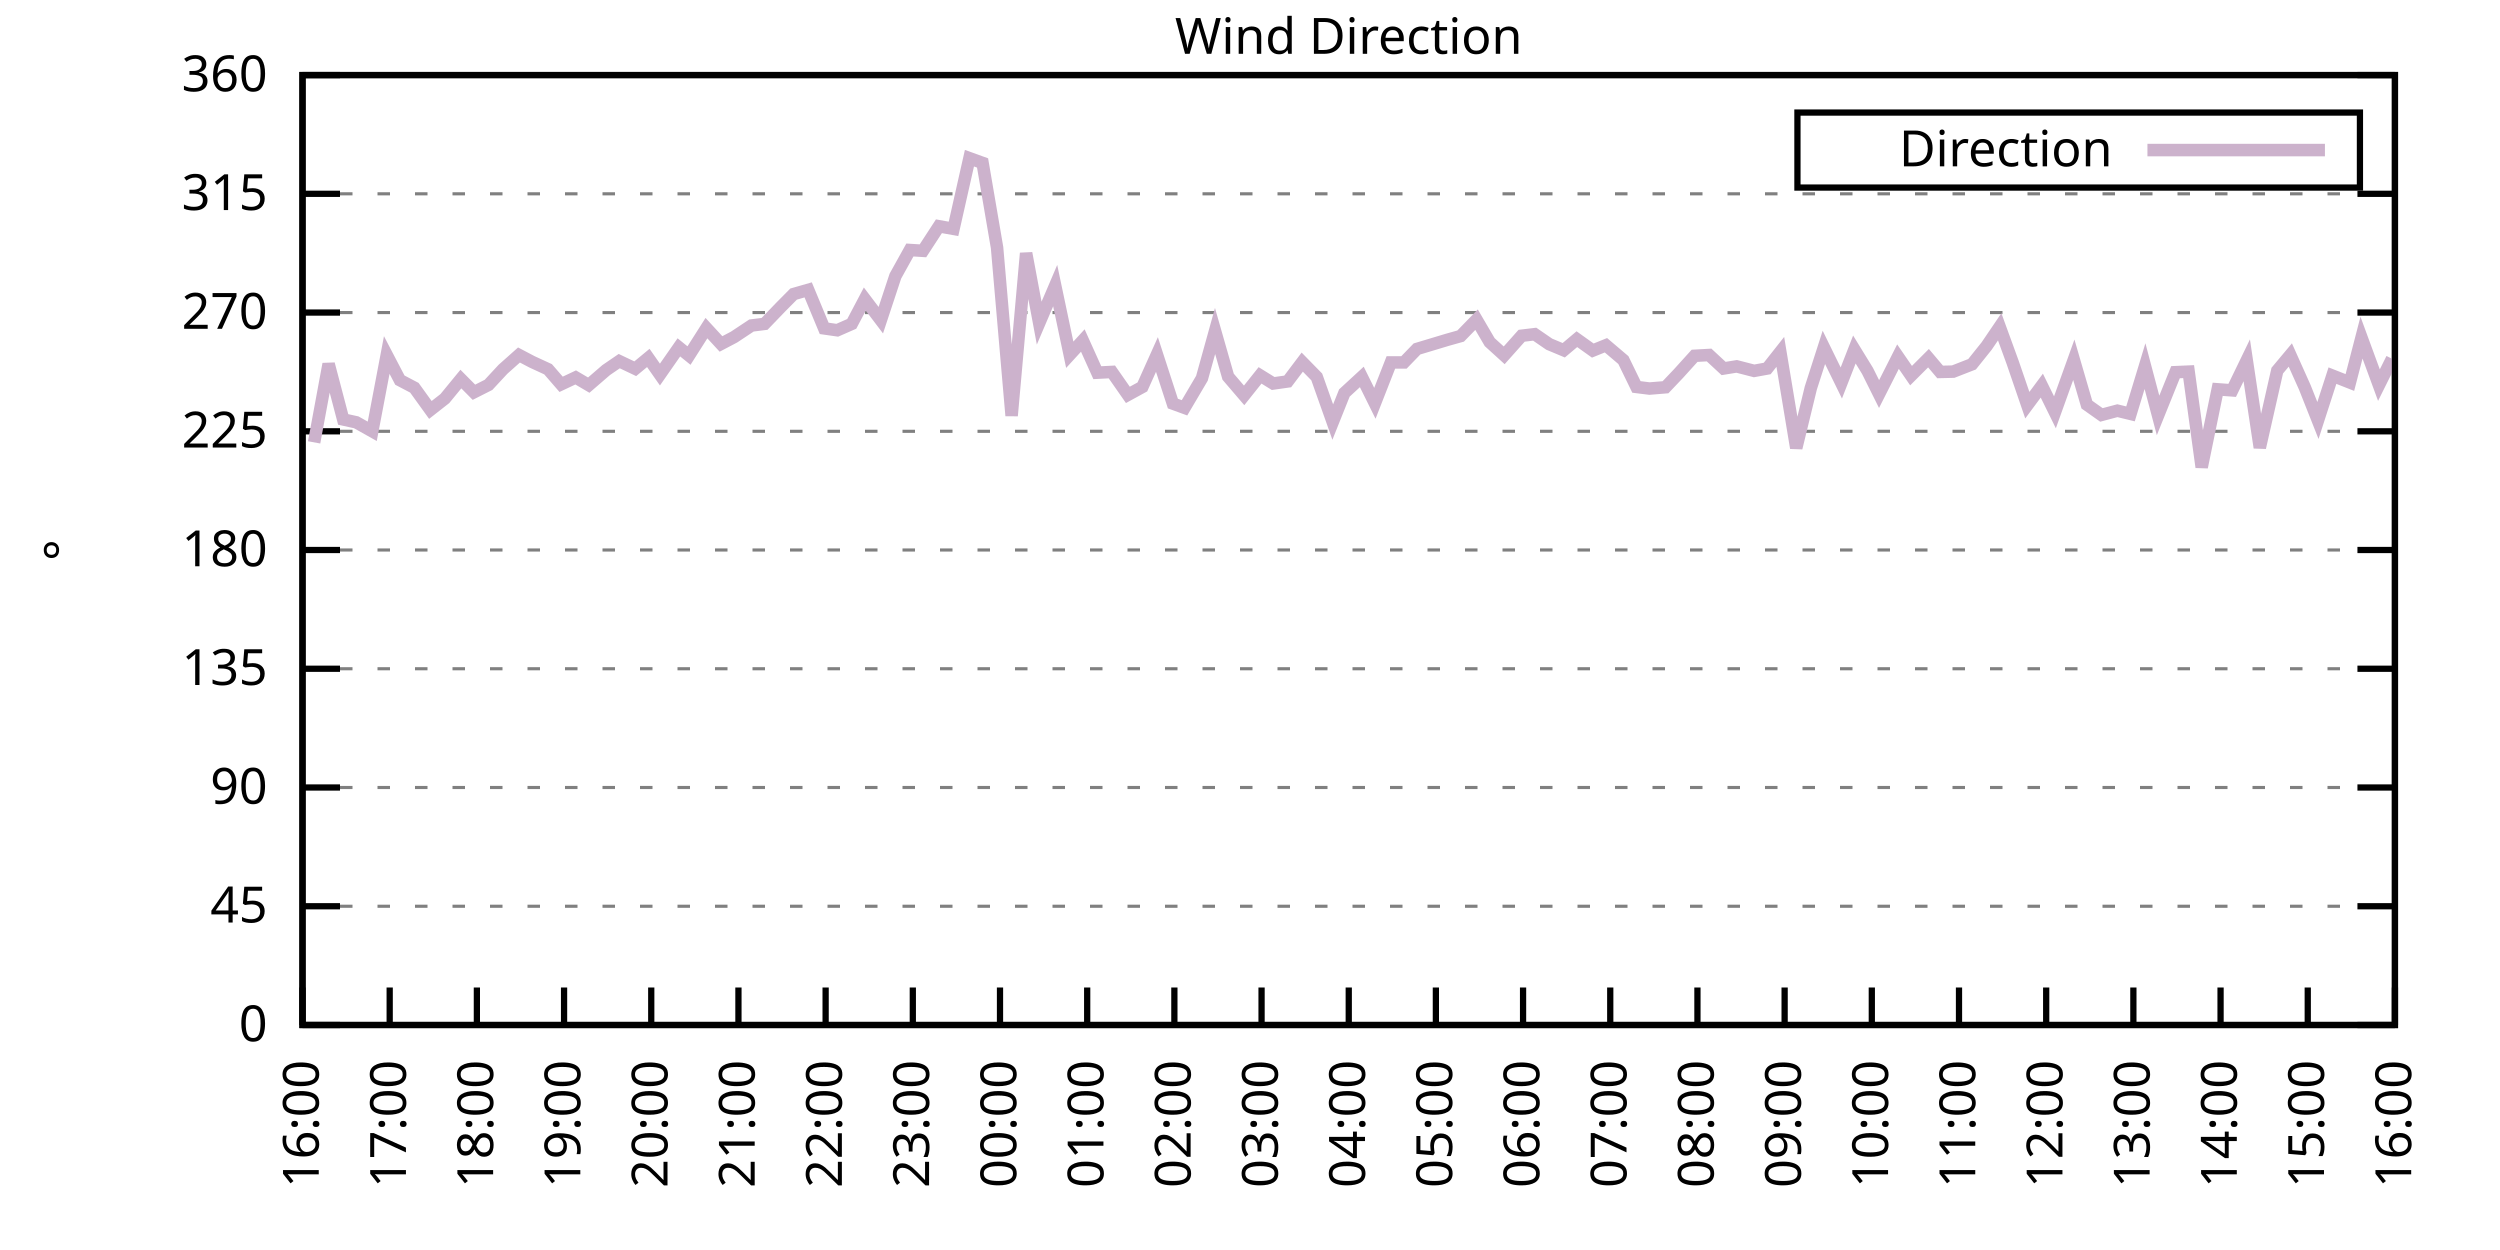
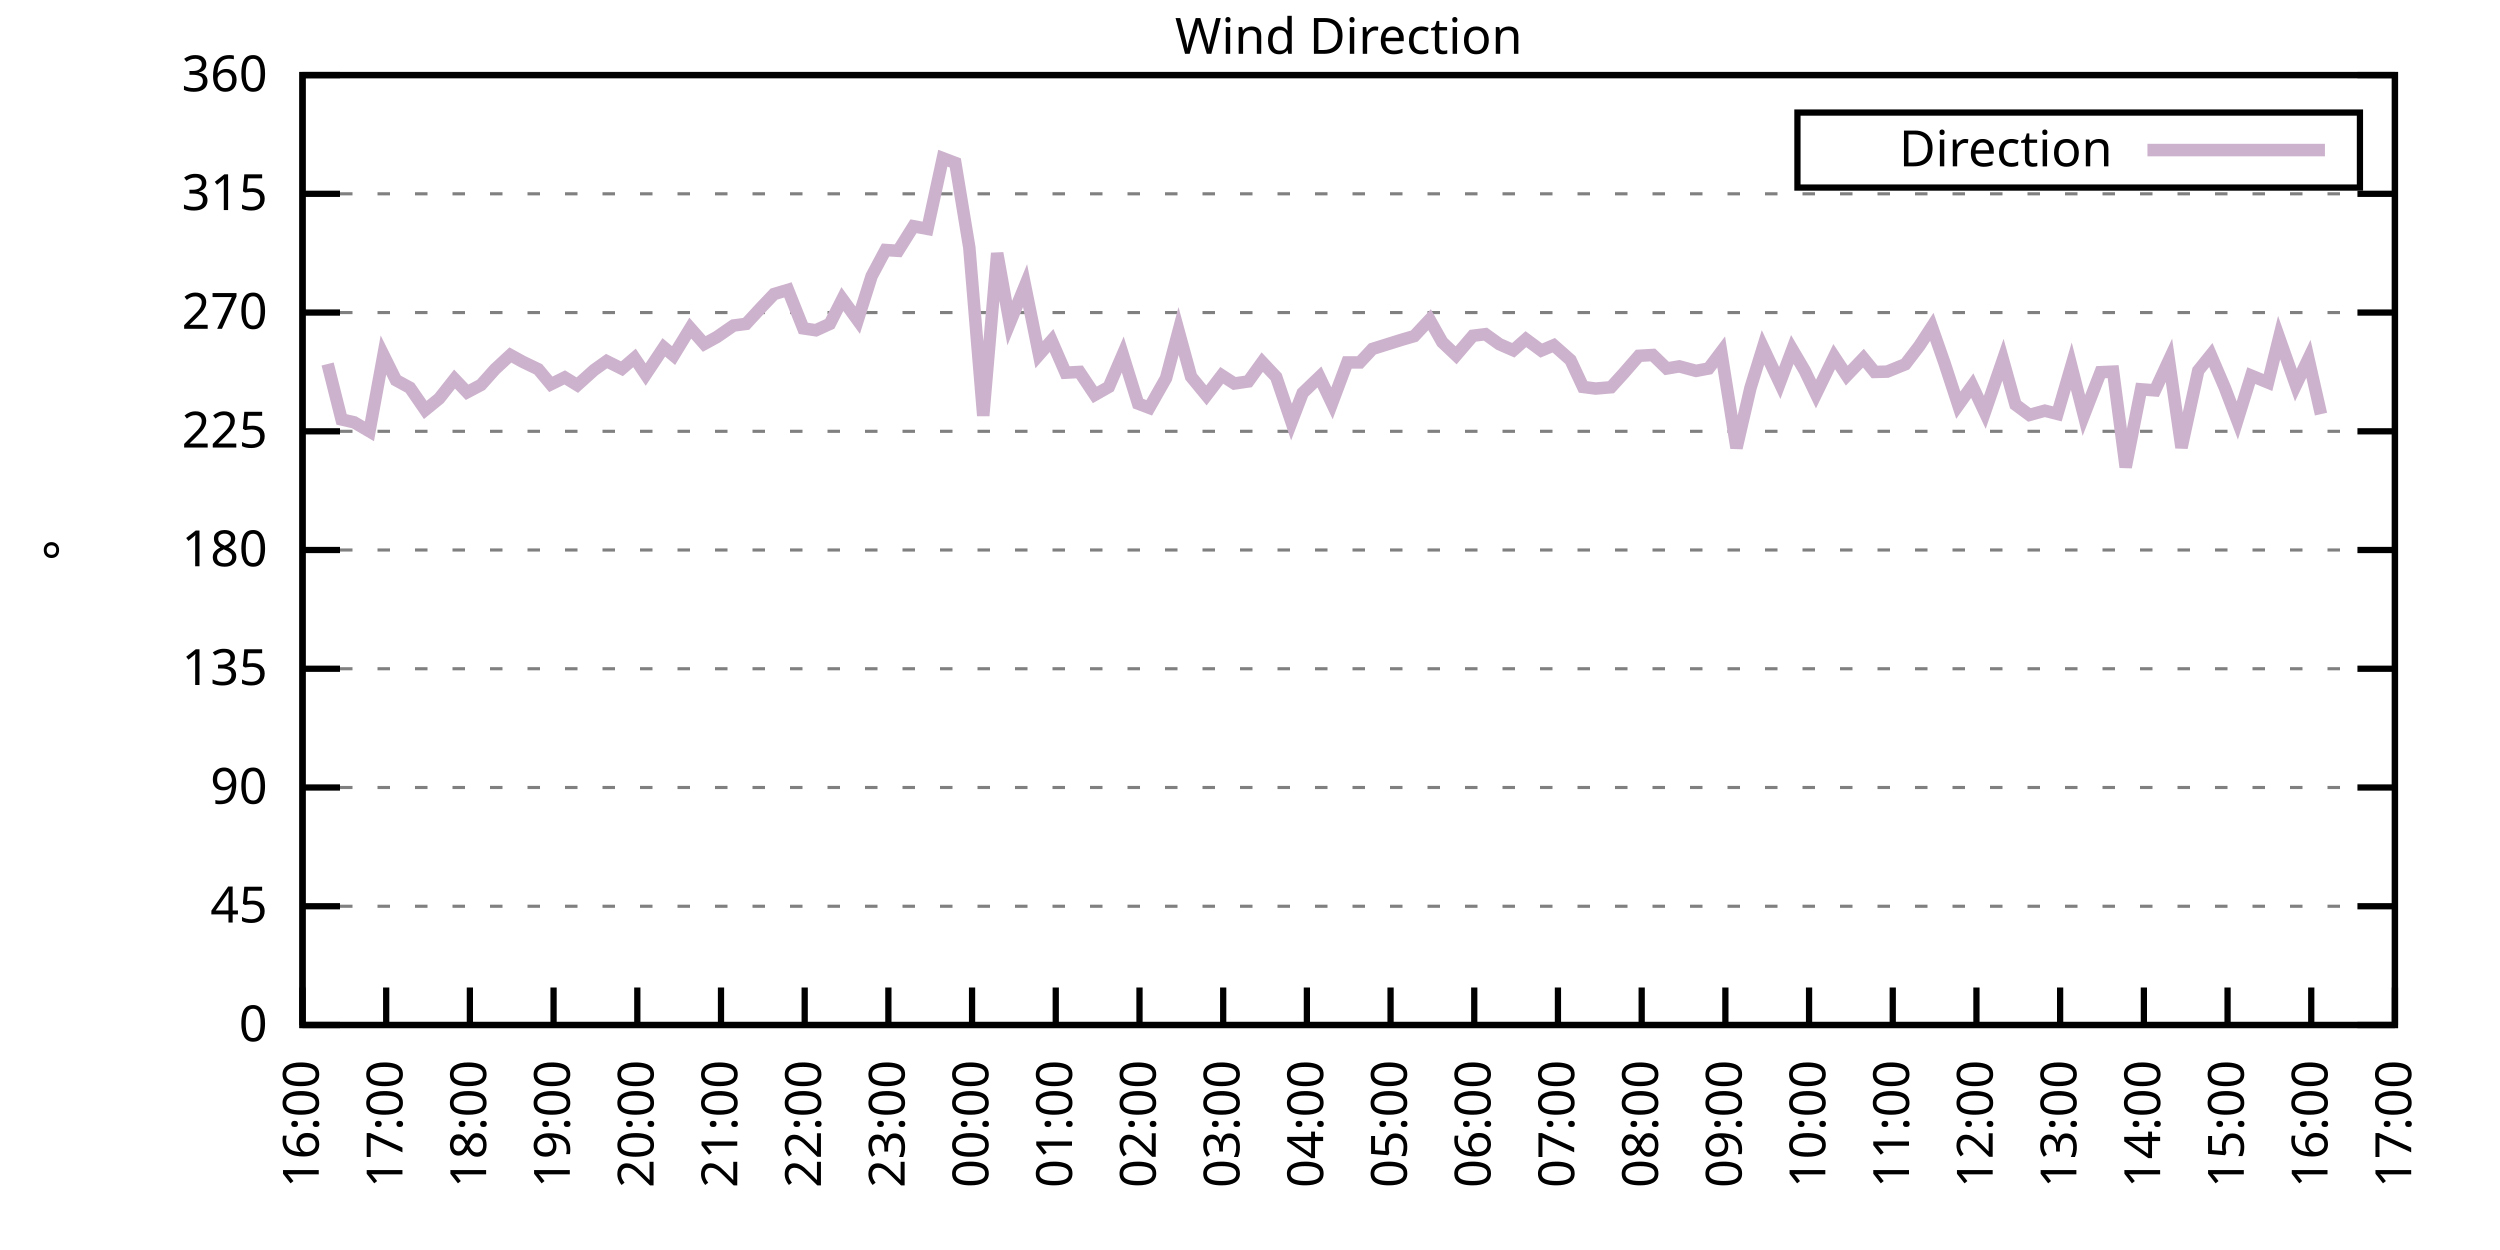
<svg xmlns="http://www.w3.org/2000/svg" xmlns:xlink="http://www.w3.org/1999/xlink" width="400" height="200" viewBox="0 0 400 200">
  <g id="gnuplot_canvas">
    <rect x="0" y="0" width="400" height="200" fill="none" />
    <defs>
      <circle id="gpDot" r="0.5" stroke-width="0.5" stroke="currentColor" />
      <path id="gpPt0" stroke-width="0.333" stroke="currentColor" d="M-1,0 h2 M0,-1 v2" />
      <path id="gpPt1" stroke-width="0.333" stroke="currentColor" d="M-1,-1 L1,1 M1,-1 L-1,1" />
      <path id="gpPt2" stroke-width="0.333" stroke="currentColor" d="M-1,0 L1,0 M0,-1 L0,1 M-1,-1 L1,1 M-1,1 L1,-1" />
      <rect id="gpPt3" stroke-width="0.333" stroke="currentColor" x="-1" y="-1" width="2" height="2" />
      <rect id="gpPt4" stroke-width="0.333" stroke="currentColor" fill="currentColor" x="-1" y="-1" width="2" height="2" />
      <circle id="gpPt5" stroke-width="0.333" stroke="currentColor" cx="0" cy="0" r="1" />
      <use xlink:href="#gpPt5" id="gpPt6" fill="currentColor" stroke="none" />
      <path id="gpPt7" stroke-width="0.333" stroke="currentColor" d="M0,-1.33 L-1.33,0.67 L1.33,0.67 z" />
      <use xlink:href="#gpPt7" id="gpPt8" fill="currentColor" stroke="none" />
      <use xlink:href="#gpPt7" id="gpPt9" stroke="currentColor" transform="rotate(180)" />
      <use xlink:href="#gpPt9" id="gpPt10" fill="currentColor" stroke="none" />
      <use xlink:href="#gpPt3" id="gpPt11" stroke="currentColor" transform="rotate(45)" />
      <use xlink:href="#gpPt11" id="gpPt12" fill="currentColor" stroke="none" />
      <path id="gpPt13" stroke-width="0.333" stroke="currentColor" d="M0,1.330 L1.265,0.411 L0.782,-1.067 L-0.782,-1.076 L-1.265,0.411 z" />
      <use xlink:href="#gpPt13" id="gpPt14" fill="currentColor" stroke="none" />
      <filter id="textbox" filterUnits="objectBoundingBox" x="0" y="0" height="1" width="1">
        <feFlood flood-color="white" flood-opacity="1" result="bgnd" />
        <feComposite in="SourceGraphic" in2="bgnd" operator="atop" />
      </filter>
      <filter id="greybox" filterUnits="objectBoundingBox" x="0" y="0" height="1" width="1">
        <feFlood flood-color="lightgrey" flood-opacity="1" result="grey" />
        <feComposite in="SourceGraphic" in2="grey" operator="atop" />
      </filter>
    </defs>
    <g fill="none" color="white" stroke="currentColor" stroke-width="1.00" stroke-linecap="butt" stroke-linejoin="miter">
</g>
    <g fill="none" color="black" stroke="currentColor" stroke-width="1.00" stroke-linecap="butt" stroke-linejoin="miter">
      <g stroke="none" shape-rendering="crispEdges">
        <polygon fill="rgb(255, 255, 255)" points="48.40,164.00 383.18,164.00 383.18,12.02 48.40,12.02 " />
      </g>
    </g>
    <g fill="none" color="black" stroke="currentColor" stroke-width="1.00" stroke-linecap="butt" stroke-linejoin="miter">
</g>
    <g fill="none" color="black" stroke="black" stroke-width="0.50" stroke-linecap="butt" stroke-linejoin="miter">
</g>
    <g fill="none" color="gray" stroke="currentColor" stroke-width="0.50" stroke-linecap="butt" stroke-linejoin="miter">
      <path stroke="gray" stroke-dasharray="2,4" class="gridline" d="M48.40,164.00 L383.19,164.00  " />
    </g>
    <g fill="none" color="gray" stroke="gray" stroke-width="1.00" stroke-linecap="butt" stroke-linejoin="miter">
</g>
    <g fill="none" color="black" stroke="currentColor" stroke-width="1.00" stroke-linecap="butt" stroke-linejoin="miter">
      <path stroke="black" d="M48.40,164.00 L54.40,164.00 M383.19,164.00 L377.19,164.00  " />
      <g transform="translate(42.80,166.60)" stroke="none" fill="black" font-family="Sans" font-size="8.00" text-anchor="end">
        <text>
          <tspan font-family="Sans"> 0</tspan>
        </text>
      </g>
    </g>
    <g fill="none" color="black" stroke="currentColor" stroke-width="1.00" stroke-linecap="butt" stroke-linejoin="miter">
</g>
    <g fill="none" color="black" stroke="black" stroke-width="0.50" stroke-linecap="butt" stroke-linejoin="miter">
</g>
    <g fill="none" color="gray" stroke="currentColor" stroke-width="0.50" stroke-linecap="butt" stroke-linejoin="miter">
      <path stroke="gray" stroke-dasharray="2,4" class="gridline" d="M48.40,145.00 L383.19,145.00  " />
    </g>
    <g fill="none" color="gray" stroke="gray" stroke-width="1.00" stroke-linecap="butt" stroke-linejoin="miter">
</g>
    <g fill="none" color="black" stroke="currentColor" stroke-width="1.00" stroke-linecap="butt" stroke-linejoin="miter">
      <path stroke="black" d="M48.40,145.00 L54.40,145.00 M383.19,145.00 L377.19,145.00  " />
      <g transform="translate(42.80,147.60)" stroke="none" fill="black" font-family="Sans" font-size="8.00" text-anchor="end">
        <text>
          <tspan font-family="Sans"> 45</tspan>
        </text>
      </g>
    </g>
    <g fill="none" color="black" stroke="currentColor" stroke-width="1.00" stroke-linecap="butt" stroke-linejoin="miter">
</g>
    <g fill="none" color="black" stroke="black" stroke-width="0.50" stroke-linecap="butt" stroke-linejoin="miter">
</g>
    <g fill="none" color="gray" stroke="currentColor" stroke-width="0.50" stroke-linecap="butt" stroke-linejoin="miter">
      <path stroke="gray" stroke-dasharray="2,4" class="gridline" d="M48.40,126.00 L383.19,126.00  " />
    </g>
    <g fill="none" color="gray" stroke="gray" stroke-width="1.00" stroke-linecap="butt" stroke-linejoin="miter">
</g>
    <g fill="none" color="black" stroke="currentColor" stroke-width="1.00" stroke-linecap="butt" stroke-linejoin="miter">
      <path stroke="black" d="M48.40,126.00 L54.40,126.00 M383.19,126.00 L377.19,126.00  " />
      <g transform="translate(42.80,128.60)" stroke="none" fill="black" font-family="Sans" font-size="8.00" text-anchor="end">
        <text>
          <tspan font-family="Sans"> 90</tspan>
        </text>
      </g>
    </g>
    <g fill="none" color="black" stroke="currentColor" stroke-width="1.00" stroke-linecap="butt" stroke-linejoin="miter">
</g>
    <g fill="none" color="black" stroke="black" stroke-width="0.50" stroke-linecap="butt" stroke-linejoin="miter">
</g>
    <g fill="none" color="gray" stroke="currentColor" stroke-width="0.50" stroke-linecap="butt" stroke-linejoin="miter">
      <path stroke="gray" stroke-dasharray="2,4" class="gridline" d="M48.40,107.00 L383.19,107.00  " />
    </g>
    <g fill="none" color="gray" stroke="gray" stroke-width="1.00" stroke-linecap="butt" stroke-linejoin="miter">
</g>
    <g fill="none" color="black" stroke="currentColor" stroke-width="1.00" stroke-linecap="butt" stroke-linejoin="miter">
      <path stroke="black" d="M48.40,107.00 L54.40,107.00 M383.19,107.00 L377.19,107.00  " />
      <g transform="translate(42.80,109.60)" stroke="none" fill="black" font-family="Sans" font-size="8.00" text-anchor="end">
        <text>
          <tspan font-family="Sans"> 135</tspan>
        </text>
      </g>
    </g>
    <g fill="none" color="black" stroke="currentColor" stroke-width="1.00" stroke-linecap="butt" stroke-linejoin="miter">
</g>
    <g fill="none" color="black" stroke="black" stroke-width="0.50" stroke-linecap="butt" stroke-linejoin="miter">
</g>
    <g fill="none" color="gray" stroke="currentColor" stroke-width="0.50" stroke-linecap="butt" stroke-linejoin="miter">
      <path stroke="gray" stroke-dasharray="2,4" class="gridline" d="M48.40,88.00 L383.19,88.00  " />
    </g>
    <g fill="none" color="gray" stroke="gray" stroke-width="1.00" stroke-linecap="butt" stroke-linejoin="miter">
</g>
    <g fill="none" color="black" stroke="currentColor" stroke-width="1.00" stroke-linecap="butt" stroke-linejoin="miter">
      <path stroke="black" d="M48.40,88.00 L54.40,88.00 M383.19,88.00 L377.19,88.00  " />
      <g transform="translate(42.80,90.60)" stroke="none" fill="black" font-family="Sans" font-size="8.00" text-anchor="end">
        <text>
          <tspan font-family="Sans"> 180</tspan>
        </text>
      </g>
    </g>
    <g fill="none" color="black" stroke="currentColor" stroke-width="1.00" stroke-linecap="butt" stroke-linejoin="miter">
</g>
    <g fill="none" color="black" stroke="black" stroke-width="0.50" stroke-linecap="butt" stroke-linejoin="miter">
</g>
    <g fill="none" color="gray" stroke="currentColor" stroke-width="0.50" stroke-linecap="butt" stroke-linejoin="miter">
      <path stroke="gray" stroke-dasharray="2,4" class="gridline" d="M48.40,69.01 L383.19,69.01  " />
    </g>
    <g fill="none" color="gray" stroke="gray" stroke-width="1.00" stroke-linecap="butt" stroke-linejoin="miter">
</g>
    <g fill="none" color="black" stroke="currentColor" stroke-width="1.00" stroke-linecap="butt" stroke-linejoin="miter">
      <path stroke="black" d="M48.40,69.01 L54.40,69.01 M383.19,69.01 L377.19,69.01  " />
      <g transform="translate(42.80,71.61)" stroke="none" fill="black" font-family="Sans" font-size="8.00" text-anchor="end">
        <text>
          <tspan font-family="Sans"> 225</tspan>
        </text>
      </g>
    </g>
    <g fill="none" color="black" stroke="currentColor" stroke-width="1.00" stroke-linecap="butt" stroke-linejoin="miter">
</g>
    <g fill="none" color="black" stroke="black" stroke-width="0.50" stroke-linecap="butt" stroke-linejoin="miter">
</g>
    <g fill="none" color="gray" stroke="currentColor" stroke-width="0.50" stroke-linecap="butt" stroke-linejoin="miter">
      <path stroke="gray" stroke-dasharray="2,4" class="gridline" d="M48.40,50.01 L383.19,50.01  " />
    </g>
    <g fill="none" color="gray" stroke="gray" stroke-width="1.00" stroke-linecap="butt" stroke-linejoin="miter">
</g>
    <g fill="none" color="black" stroke="currentColor" stroke-width="1.00" stroke-linecap="butt" stroke-linejoin="miter">
      <path stroke="black" d="M48.40,50.01 L54.40,50.01 M383.19,50.01 L377.19,50.01  " />
      <g transform="translate(42.80,52.61)" stroke="none" fill="black" font-family="Sans" font-size="8.00" text-anchor="end">
        <text>
          <tspan font-family="Sans"> 270</tspan>
        </text>
      </g>
    </g>
    <g fill="none" color="black" stroke="currentColor" stroke-width="1.00" stroke-linecap="butt" stroke-linejoin="miter">
</g>
    <g fill="none" color="black" stroke="black" stroke-width="0.50" stroke-linecap="butt" stroke-linejoin="miter">
</g>
    <g fill="none" color="gray" stroke="currentColor" stroke-width="0.50" stroke-linecap="butt" stroke-linejoin="miter">
      <path stroke="gray" stroke-dasharray="2,4" class="gridline" d="M48.40,31.01 L383.19,31.01  " />
    </g>
    <g fill="none" color="gray" stroke="gray" stroke-width="1.00" stroke-linecap="butt" stroke-linejoin="miter">
</g>
    <g fill="none" color="black" stroke="currentColor" stroke-width="1.00" stroke-linecap="butt" stroke-linejoin="miter">
      <path stroke="black" d="M48.40,31.01 L54.40,31.01 M383.19,31.01 L377.19,31.01  " />
      <g transform="translate(42.80,33.61)" stroke="none" fill="black" font-family="Sans" font-size="8.00" text-anchor="end">
        <text>
          <tspan font-family="Sans"> 315</tspan>
        </text>
      </g>
    </g>
    <g fill="none" color="black" stroke="currentColor" stroke-width="1.00" stroke-linecap="butt" stroke-linejoin="miter">
</g>
    <g fill="none" color="black" stroke="black" stroke-width="0.50" stroke-linecap="butt" stroke-linejoin="miter">
</g>
    <g fill="none" color="gray" stroke="currentColor" stroke-width="0.50" stroke-linecap="butt" stroke-linejoin="miter">
      <path stroke="gray" stroke-dasharray="2,4" class="gridline" d="M48.40,12.01 L383.19,12.01  " />
    </g>
    <g fill="none" color="gray" stroke="gray" stroke-width="1.00" stroke-linecap="butt" stroke-linejoin="miter">
</g>
    <g fill="none" color="black" stroke="currentColor" stroke-width="1.00" stroke-linecap="butt" stroke-linejoin="miter">
      <path stroke="black" d="M48.40,12.01 L54.40,12.01 M383.19,12.01 L377.19,12.01  " />
      <g transform="translate(42.80,14.61)" stroke="none" fill="black" font-family="Sans" font-size="8.00" text-anchor="end">
        <text>
          <tspan font-family="Sans"> 360</tspan>
        </text>
      </g>
    </g>
    <g fill="none" color="black" stroke="currentColor" stroke-width="1.00" stroke-linecap="butt" stroke-linejoin="miter">
      <path stroke="black" d="M48.40,164.00 L48.40,158.00  " />
      <g transform="translate(51.00,169.60) rotate(270.00)" stroke="none" fill="black" font-family="Sans" font-size="8.00" text-anchor="end">
        <text>
          <tspan font-family="Sans">16:00</tspan>
        </text>
      </g>
    </g>
    <g fill="none" color="black" stroke="currentColor" stroke-width="1.00" stroke-linecap="butt" stroke-linejoin="miter">
-       <path stroke="black" d="M62.35,164.00 L62.35,158.00  " />
-       <g transform="translate(64.95,169.60) rotate(270.00)" stroke="none" fill="black" font-family="Sans" font-size="8.00" text-anchor="end">
+       <path stroke="black" d="M61.79,164.00 L61.79,158.00  " />
+       <g transform="translate(64.39,169.60) rotate(270.00)" stroke="none" fill="black" font-family="Sans" font-size="8.00" text-anchor="end">
        <text>
          <tspan font-family="Sans">17:00</tspan>
        </text>
      </g>
    </g>
    <g fill="none" color="black" stroke="currentColor" stroke-width="1.00" stroke-linecap="butt" stroke-linejoin="miter">
-       <path stroke="black" d="M76.30,164.00 L76.30,158.00  " />
-       <g transform="translate(78.90,169.60) rotate(270.00)" stroke="none" fill="black" font-family="Sans" font-size="8.00" text-anchor="end">
+       <path stroke="black" d="M75.18,164.00 L75.18,158.00  " />
+       <g transform="translate(77.78,169.60) rotate(270.00)" stroke="none" fill="black" font-family="Sans" font-size="8.00" text-anchor="end">
        <text>
          <tspan font-family="Sans">18:00</tspan>
        </text>
      </g>
    </g>
    <g fill="none" color="black" stroke="currentColor" stroke-width="1.00" stroke-linecap="butt" stroke-linejoin="miter">
-       <path stroke="black" d="M90.25,164.00 L90.25,158.00  " />
-       <g transform="translate(92.85,169.60) rotate(270.00)" stroke="none" fill="black" font-family="Sans" font-size="8.00" text-anchor="end">
+       <path stroke="black" d="M88.57,164.00 L88.57,158.00  " />
+       <g transform="translate(91.17,169.60) rotate(270.00)" stroke="none" fill="black" font-family="Sans" font-size="8.00" text-anchor="end">
        <text>
          <tspan font-family="Sans">19:00</tspan>
        </text>
      </g>
    </g>
    <g fill="none" color="black" stroke="currentColor" stroke-width="1.00" stroke-linecap="butt" stroke-linejoin="miter">
-       <path stroke="black" d="M104.20,164.00 L104.20,158.00  " />
-       <g transform="translate(106.80,169.60) rotate(270.00)" stroke="none" fill="black" font-family="Sans" font-size="8.00" text-anchor="end">
+       <path stroke="black" d="M101.97,164.00 L101.97,158.00  " />
+       <g transform="translate(104.57,169.60) rotate(270.00)" stroke="none" fill="black" font-family="Sans" font-size="8.00" text-anchor="end">
        <text>
          <tspan font-family="Sans">20:00</tspan>
        </text>
      </g>
    </g>
    <g fill="none" color="black" stroke="currentColor" stroke-width="1.00" stroke-linecap="butt" stroke-linejoin="miter">
-       <path stroke="black" d="M118.15,164.00 L118.15,158.00  " />
-       <g transform="translate(120.75,169.60) rotate(270.00)" stroke="none" fill="black" font-family="Sans" font-size="8.00" text-anchor="end">
+       <path stroke="black" d="M115.36,164.00 L115.36,158.00  " />
+       <g transform="translate(117.96,169.60) rotate(270.00)" stroke="none" fill="black" font-family="Sans" font-size="8.00" text-anchor="end">
        <text>
          <tspan font-family="Sans">21:00</tspan>
        </text>
      </g>
    </g>
    <g fill="none" color="black" stroke="currentColor" stroke-width="1.00" stroke-linecap="butt" stroke-linejoin="miter">
-       <path stroke="black" d="M132.10,164.00 L132.10,158.00  " />
-       <g transform="translate(134.70,169.60) rotate(270.00)" stroke="none" fill="black" font-family="Sans" font-size="8.00" text-anchor="end">
+       <path stroke="black" d="M128.75,164.00 L128.75,158.00  " />
+       <g transform="translate(131.35,169.60) rotate(270.00)" stroke="none" fill="black" font-family="Sans" font-size="8.00" text-anchor="end">
        <text>
          <tspan font-family="Sans">22:00</tspan>
        </text>
      </g>
    </g>
    <g fill="none" color="black" stroke="currentColor" stroke-width="1.00" stroke-linecap="butt" stroke-linejoin="miter">
-       <path stroke="black" d="M146.05,164.00 L146.05,158.00  " />
-       <g transform="translate(148.65,169.60) rotate(270.00)" stroke="none" fill="black" font-family="Sans" font-size="8.00" text-anchor="end">
+       <path stroke="black" d="M142.14,164.00 L142.14,158.00  " />
+       <g transform="translate(144.74,169.60) rotate(270.00)" stroke="none" fill="black" font-family="Sans" font-size="8.00" text-anchor="end">
        <text>
          <tspan font-family="Sans">23:00</tspan>
        </text>
      </g>
    </g>
    <g fill="none" color="black" stroke="currentColor" stroke-width="1.00" stroke-linecap="butt" stroke-linejoin="miter">
-       <path stroke="black" d="M160.00,164.00 L160.00,158.00  " />
-       <g transform="translate(162.60,169.60) rotate(270.00)" stroke="none" fill="black" font-family="Sans" font-size="8.00" text-anchor="end">
+       <path stroke="black" d="M155.53,164.00 L155.53,158.00  " />
+       <g transform="translate(158.13,169.60) rotate(270.00)" stroke="none" fill="black" font-family="Sans" font-size="8.00" text-anchor="end">
        <text>
          <tspan font-family="Sans">00:00</tspan>
        </text>
      </g>
    </g>
    <g fill="none" color="black" stroke="currentColor" stroke-width="1.00" stroke-linecap="butt" stroke-linejoin="miter">
-       <path stroke="black" d="M173.95,164.00 L173.95,158.00  " />
-       <g transform="translate(176.55,169.60) rotate(270.00)" stroke="none" fill="black" font-family="Sans" font-size="8.00" text-anchor="end">
+       <path stroke="black" d="M168.92,164.00 L168.92,158.00  " />
+       <g transform="translate(171.52,169.60) rotate(270.00)" stroke="none" fill="black" font-family="Sans" font-size="8.00" text-anchor="end">
        <text>
          <tspan font-family="Sans">01:00</tspan>
        </text>
      </g>
    </g>
    <g fill="none" color="black" stroke="currentColor" stroke-width="1.00" stroke-linecap="butt" stroke-linejoin="miter">
-       <path stroke="black" d="M187.90,164.00 L187.90,158.00  " />
-       <g transform="translate(190.50,169.60) rotate(270.00)" stroke="none" fill="black" font-family="Sans" font-size="8.00" text-anchor="end">
+       <path stroke="black" d="M182.32,164.00 L182.32,158.00  " />
+       <g transform="translate(184.92,169.60) rotate(270.00)" stroke="none" fill="black" font-family="Sans" font-size="8.00" text-anchor="end">
        <text>
          <tspan font-family="Sans">02:00</tspan>
        </text>
      </g>
    </g>
    <g fill="none" color="black" stroke="currentColor" stroke-width="1.00" stroke-linecap="butt" stroke-linejoin="miter">
-       <path stroke="black" d="M201.85,164.00 L201.85,158.00  " />
-       <g transform="translate(204.45,169.60) rotate(270.00)" stroke="none" fill="black" font-family="Sans" font-size="8.00" text-anchor="end">
+       <path stroke="black" d="M195.71,164.00 L195.71,158.00  " />
+       <g transform="translate(198.31,169.60) rotate(270.00)" stroke="none" fill="black" font-family="Sans" font-size="8.00" text-anchor="end">
        <text>
          <tspan font-family="Sans">03:00</tspan>
        </text>
      </g>
    </g>
    <g fill="none" color="black" stroke="currentColor" stroke-width="1.00" stroke-linecap="butt" stroke-linejoin="miter">
-       <path stroke="black" d="M215.80,164.00 L215.80,158.00  " />
-       <g transform="translate(218.40,169.60) rotate(270.00)" stroke="none" fill="black" font-family="Sans" font-size="8.00" text-anchor="end">
+       <path stroke="black" d="M209.10,164.00 L209.10,158.00  " />
+       <g transform="translate(211.70,169.60) rotate(270.00)" stroke="none" fill="black" font-family="Sans" font-size="8.00" text-anchor="end">
        <text>
          <tspan font-family="Sans">04:00</tspan>
        </text>
      </g>
    </g>
    <g fill="none" color="black" stroke="currentColor" stroke-width="1.00" stroke-linecap="butt" stroke-linejoin="miter">
-       <path stroke="black" d="M229.74,164.00 L229.74,158.00  " />
-       <g transform="translate(232.34,169.60) rotate(270.00)" stroke="none" fill="black" font-family="Sans" font-size="8.00" text-anchor="end">
+       <path stroke="black" d="M222.49,164.00 L222.49,158.00  " />
+       <g transform="translate(225.09,169.60) rotate(270.00)" stroke="none" fill="black" font-family="Sans" font-size="8.00" text-anchor="end">
        <text>
          <tspan font-family="Sans">05:00</tspan>
        </text>
      </g>
    </g>
    <g fill="none" color="black" stroke="currentColor" stroke-width="1.00" stroke-linecap="butt" stroke-linejoin="miter">
-       <path stroke="black" d="M243.69,164.00 L243.69,158.00  " />
-       <g transform="translate(246.29,169.60) rotate(270.00)" stroke="none" fill="black" font-family="Sans" font-size="8.00" text-anchor="end">
+       <path stroke="black" d="M235.88,164.00 L235.88,158.00  " />
+       <g transform="translate(238.48,169.60) rotate(270.00)" stroke="none" fill="black" font-family="Sans" font-size="8.00" text-anchor="end">
        <text>
          <tspan font-family="Sans">06:00</tspan>
        </text>
      </g>
    </g>
    <g fill="none" color="black" stroke="currentColor" stroke-width="1.00" stroke-linecap="butt" stroke-linejoin="miter">
-       <path stroke="black" d="M257.64,164.00 L257.64,158.00  " />
-       <g transform="translate(260.24,169.60) rotate(270.00)" stroke="none" fill="black" font-family="Sans" font-size="8.00" text-anchor="end">
+       <path stroke="black" d="M249.27,164.00 L249.27,158.00  " />
+       <g transform="translate(251.87,169.60) rotate(270.00)" stroke="none" fill="black" font-family="Sans" font-size="8.00" text-anchor="end">
        <text>
          <tspan font-family="Sans">07:00</tspan>
        </text>
      </g>
    </g>
    <g fill="none" color="black" stroke="currentColor" stroke-width="1.00" stroke-linecap="butt" stroke-linejoin="miter">
-       <path stroke="black" d="M271.59,164.00 L271.59,158.00  " />
-       <g transform="translate(274.19,169.60) rotate(270.00)" stroke="none" fill="black" font-family="Sans" font-size="8.00" text-anchor="end">
+       <path stroke="black" d="M262.67,164.00 L262.67,158.00  " />
+       <g transform="translate(265.27,169.60) rotate(270.00)" stroke="none" fill="black" font-family="Sans" font-size="8.00" text-anchor="end">
        <text>
          <tspan font-family="Sans">08:00</tspan>
        </text>
      </g>
    </g>
    <g fill="none" color="black" stroke="currentColor" stroke-width="1.00" stroke-linecap="butt" stroke-linejoin="miter">
-       <path stroke="black" d="M285.54,164.00 L285.54,158.00  " />
-       <g transform="translate(288.14,169.60) rotate(270.00)" stroke="none" fill="black" font-family="Sans" font-size="8.00" text-anchor="end">
+       <path stroke="black" d="M276.06,164.00 L276.06,158.00  " />
+       <g transform="translate(278.66,169.60) rotate(270.00)" stroke="none" fill="black" font-family="Sans" font-size="8.00" text-anchor="end">
        <text>
          <tspan font-family="Sans">09:00</tspan>
        </text>
      </g>
    </g>
    <g fill="none" color="black" stroke="currentColor" stroke-width="1.00" stroke-linecap="butt" stroke-linejoin="miter">
-       <path stroke="black" d="M299.49,164.00 L299.49,158.00  " />
-       <g transform="translate(302.09,169.60) rotate(270.00)" stroke="none" fill="black" font-family="Sans" font-size="8.00" text-anchor="end">
+       <path stroke="black" d="M289.45,164.00 L289.45,158.00  " />
+       <g transform="translate(292.05,169.60) rotate(270.00)" stroke="none" fill="black" font-family="Sans" font-size="8.00" text-anchor="end">
        <text>
          <tspan font-family="Sans">10:00</tspan>
        </text>
      </g>
    </g>
    <g fill="none" color="black" stroke="currentColor" stroke-width="1.00" stroke-linecap="butt" stroke-linejoin="miter">
-       <path stroke="black" d="M313.44,164.00 L313.44,158.00  " />
-       <g transform="translate(316.04,169.60) rotate(270.00)" stroke="none" fill="black" font-family="Sans" font-size="8.00" text-anchor="end">
+       <path stroke="black" d="M302.84,164.00 L302.84,158.00  " />
+       <g transform="translate(305.44,169.60) rotate(270.00)" stroke="none" fill="black" font-family="Sans" font-size="8.00" text-anchor="end">
        <text>
          <tspan font-family="Sans">11:00</tspan>
        </text>
      </g>
    </g>
    <g fill="none" color="black" stroke="currentColor" stroke-width="1.00" stroke-linecap="butt" stroke-linejoin="miter">
-       <path stroke="black" d="M327.39,164.00 L327.39,158.00  " />
-       <g transform="translate(329.99,169.60) rotate(270.00)" stroke="none" fill="black" font-family="Sans" font-size="8.00" text-anchor="end">
+       <path stroke="black" d="M316.23,164.00 L316.23,158.00  " />
+       <g transform="translate(318.83,169.60) rotate(270.00)" stroke="none" fill="black" font-family="Sans" font-size="8.00" text-anchor="end">
        <text>
          <tspan font-family="Sans">12:00</tspan>
        </text>
      </g>
    </g>
    <g fill="none" color="black" stroke="currentColor" stroke-width="1.00" stroke-linecap="butt" stroke-linejoin="miter">
-       <path stroke="black" d="M341.34,164.00 L341.34,158.00  " />
-       <g transform="translate(343.94,169.60) rotate(270.00)" stroke="none" fill="black" font-family="Sans" font-size="8.00" text-anchor="end">
+       <path stroke="black" d="M329.62,164.00 L329.62,158.00  " />
+       <g transform="translate(332.22,169.60) rotate(270.00)" stroke="none" fill="black" font-family="Sans" font-size="8.00" text-anchor="end">
        <text>
          <tspan font-family="Sans">13:00</tspan>
        </text>
      </g>
    </g>
    <g fill="none" color="black" stroke="currentColor" stroke-width="1.00" stroke-linecap="butt" stroke-linejoin="miter">
-       <path stroke="black" d="M355.29,164.00 L355.29,158.00  " />
-       <g transform="translate(357.89,169.60) rotate(270.00)" stroke="none" fill="black" font-family="Sans" font-size="8.00" text-anchor="end">
+       <path stroke="black" d="M343.02,164.00 L343.02,158.00  " />
+       <g transform="translate(345.62,169.60) rotate(270.00)" stroke="none" fill="black" font-family="Sans" font-size="8.00" text-anchor="end">
        <text>
          <tspan font-family="Sans">14:00</tspan>
        </text>
      </g>
    </g>
    <g fill="none" color="black" stroke="currentColor" stroke-width="1.00" stroke-linecap="butt" stroke-linejoin="miter">
-       <path stroke="black" d="M369.24,164.00 L369.24,158.00  " />
-       <g transform="translate(371.84,169.60) rotate(270.00)" stroke="none" fill="black" font-family="Sans" font-size="8.00" text-anchor="end">
+       <path stroke="black" d="M356.41,164.00 L356.41,158.00  " />
+       <g transform="translate(359.01,169.60) rotate(270.00)" stroke="none" fill="black" font-family="Sans" font-size="8.00" text-anchor="end">
        <text>
          <tspan font-family="Sans">15:00</tspan>
+         </text>
+       </g>
+     </g>
+     <g fill="none" color="black" stroke="currentColor" stroke-width="1.00" stroke-linecap="butt" stroke-linejoin="miter">
+       <path stroke="black" d="M369.80,164.00 L369.80,158.00  " />
+       <g transform="translate(372.40,169.60) rotate(270.00)" stroke="none" fill="black" font-family="Sans" font-size="8.00" text-anchor="end">
+         <text>
+           <tspan font-family="Sans">16:00</tspan>
        </text>
      </g>
    </g>
    <g fill="none" color="black" stroke="currentColor" stroke-width="1.00" stroke-linecap="butt" stroke-linejoin="miter">
      <path stroke="black" d="M383.19,164.00 L383.19,158.00  " />
      <g transform="translate(385.79,169.60) rotate(270.00)" stroke="none" fill="black" font-family="Sans" font-size="8.00" text-anchor="end">
        <text>
-           <tspan font-family="Sans">16:00</tspan>
+           <tspan font-family="Sans">17:00</tspan>
        </text>
      </g>
    </g>
    <g fill="none" color="black" stroke="currentColor" stroke-width="1.00" stroke-linecap="butt" stroke-linejoin="miter">
</g>
    <g fill="none" color="black" stroke="currentColor" stroke-width="1.00" stroke-linecap="butt" stroke-linejoin="miter">
      <path stroke="black" d="M48.40,12.01 L48.40,164.00 L383.19,164.00 L383.19,12.01 L48.40,12.01 Z  " />
    </g>
    <g fill="none" color="black" stroke="currentColor" stroke-width="1.00" stroke-linecap="butt" stroke-linejoin="miter">
</g>
    <g fill="none" color="black" stroke="currentColor" stroke-width="1.00" stroke-linecap="butt" stroke-linejoin="miter">
      <path stroke="black" d="M287.59,30.01 L287.59,18.01 L377.59,18.01 L377.59,30.01 L287.59,30.01 Z  " />
    </g>
    <g id="Wind_direction_plot_1">
      <g fill="none" color="white" stroke="black" stroke-width="2.00" stroke-linecap="butt" stroke-linejoin="miter">
</g>
      <g fill="none" color="black" stroke="currentColor" stroke-width="2.00" stroke-linecap="butt" stroke-linejoin="miter">
        <g transform="translate(337.99,26.61)" stroke="none" fill="black" font-family="Sans" font-size="8.00" text-anchor="end">
          <text>
            <tspan font-family="Sans">Direction</tspan>
          </text>
        </g>
      </g>
      <g fill="none" color="black" stroke="currentColor" stroke-width="2.00" stroke-linecap="butt" stroke-linejoin="miter">
-         <path stroke="rgb(204, 178, 204)" d="M343.59,24.01 L371.99,24.01 M50.26,70.78 L52.58,58.24 L54.91,67.11 L57.00,67.57 L59.56,69.01 L61.88,56.80   L63.98,60.82 L66.30,62.04 L68.86,65.59 L71.18,63.77 L73.74,60.65 L75.83,62.76 L78.16,61.58 L80.48,59.08   L83.04,56.80 L85.13,57.90 L87.69,59.08 L89.78,61.49 L92.11,60.39 L94.20,61.62 L96.99,59.21 L99.08,57.78   L101.64,59.00 L103.73,57.27 L105.59,59.93 L108.62,55.58 L110.24,56.89 L113.03,52.50 L115.36,55.03 L117.45,53.93   L120.24,52.08 L122.33,51.82 L124.89,49.16 L126.98,47.05 L129.31,46.38 L131.87,52.54 L133.96,52.84 L136.28,51.82   L138.37,47.85 L140.93,51.23 L143.26,44.18 L145.58,40.00 L147.67,40.13 L150.23,36.20 L152.56,36.62 L155.11,25.31   L157.21,26.07 L159.53,39.62 L161.86,66.52 L164.18,40.51 L166.27,51.70 L168.83,45.70 L171.16,56.76 L173.25,54.48   L175.57,59.63 L177.90,59.51 L180.46,63.18 L182.78,61.91 L185.11,56.72 L187.66,64.57 L189.52,65.25 L192.31,60.52   L194.41,52.96 L196.50,60.27 L199.06,63.26 L201.61,60.06 L203.71,61.36 L206.03,61.03 L208.36,57.94 L210.68,60.31   L213.24,67.53 L215.10,62.88 L217.89,60.31 L219.98,64.53 L222.54,57.99 L224.63,57.99 L226.72,55.83 L231.60,54.36   L233.70,53.77 L236.25,51.15 L238.35,54.74 L240.67,56.85 L243.46,53.72 L245.55,53.47 L247.88,55.07 L250.20,56.04   L252.30,54.27 L254.85,56.09 L256.95,55.24 L259.74,57.61 L261.83,61.91 L263.92,62.17 L266.48,61.96 L268.57,59.76   L271.13,56.93 L273.45,56.80 L275.78,58.96 L277.87,58.62 L280.66,59.34 L282.75,58.96 L284.85,56.30 L287.40,71.67   L289.73,62.08 L291.82,55.58 L294.61,61.28 L296.70,55.92 L298.80,59.34 L300.65,63.05 L303.68,57.06 L305.77,60.10   L308.56,57.31 L310.42,59.51 L312.51,59.46 L315.53,58.28 L317.86,55.37 L319.95,52.29 L322.04,58.03 L324.37,64.83   L326.69,61.70 L328.79,65.97 L331.81,57.56 L333.90,64.74 L336.23,66.39 L338.78,65.71 L340.88,66.22 L343.20,58.58   L345.29,66.47 L348.08,59.55 L350.18,59.46 L352.27,74.75 L354.83,62.29 L357.15,62.46 L359.48,57.65 L361.57,71.62   L364.36,59.30 L366.45,56.80 L368.78,62.00 L370.87,67.28 L373.19,60.10 L375.98,61.20 L377.84,54.02 L380.63,61.62   L382.73,57.40  " />
+         <path stroke="rgb(204, 178, 204)" d="M343.59,24.01 L371.99,24.01 M52.42,58.24 L54.65,67.11 L56.66,67.57 L59.11,69.01 L61.35,56.80 L63.35,60.82   L65.59,62.04 L68.04,65.59 L70.27,63.77 L72.73,60.65 L74.74,62.76 L76.97,61.58 L79.20,59.08 L81.66,56.80   L83.66,57.90 L86.12,59.08 L88.13,61.49 L90.36,60.39 L92.37,61.62 L95.05,59.21 L97.06,57.78 L99.51,59.00   L101.52,57.27 L103.31,59.93 L106.21,55.58 L107.77,56.89 L110.45,52.50 L112.68,55.03 L114.69,53.93 L117.37,52.08   L119.38,51.82 L121.83,49.16 L123.84,47.05 L126.07,46.38 L128.53,52.54 L130.54,52.84 L132.77,51.82 L134.78,47.85   L137.23,51.23 L139.46,44.18 L141.69,40.00 L143.70,40.13 L146.16,36.20 L148.39,36.62 L150.85,25.31 L152.85,26.07   L155.09,39.62 L157.32,66.52 L159.55,40.51 L161.56,51.70 L164.01,45.70 L166.25,56.76 L168.25,54.48 L170.49,59.63   L172.72,59.51 L175.17,63.18 L177.41,61.91 L179.64,56.72 L182.09,64.57 L183.88,65.25 L186.56,60.52 L188.57,52.96   L190.57,60.27 L193.03,63.26 L195.48,60.06 L197.49,61.36 L199.73,61.03 L201.96,57.94 L204.19,60.31 L206.64,67.53   L208.43,62.88 L211.11,60.31 L213.12,64.53 L215.57,57.99 L217.58,57.99 L219.59,55.83 L224.28,54.36 L226.29,53.77   L228.74,51.15 L230.75,54.74 L232.98,56.85 L235.66,53.72 L237.67,53.47 L239.90,55.07 L242.13,56.04 L244.14,54.27   L246.60,56.09 L248.60,55.24 L251.28,57.61 L253.29,61.91 L255.30,62.17 L257.76,61.96 L259.76,59.76 L262.22,56.93   L264.45,56.80 L266.68,58.96 L268.69,58.62 L271.37,59.34 L273.38,58.96 L275.39,56.30 L277.84,71.67 L280.07,62.08   L282.08,55.58 L284.76,61.28 L286.77,55.92 L288.78,59.34 L290.56,63.05 L293.47,57.06 L295.48,60.10 L298.15,57.31   L299.94,59.51 L301.95,59.46 L304.85,58.28 L307.08,55.37 L309.09,52.29 L311.10,58.03 L313.33,64.83 L315.56,61.70   L317.57,65.97 L320.47,57.56 L322.48,64.74 L324.71,66.39 L327.17,65.71 L329.18,66.22 L331.41,58.58 L333.42,66.47   L336.10,59.55 L338.10,59.46 L340.11,74.75 L342.57,62.29 L344.80,62.46 L347.03,57.65 L349.04,71.62 L351.72,59.30   L353.73,56.80 L355.96,62.00 L357.97,67.28 L360.20,60.10 L362.88,61.20 L364.66,54.02 L367.34,61.62 L369.35,57.40   L371.36,66.26  " />
      </g>
    </g>
    <g fill="none" color="black" stroke="currentColor" stroke-width="2.00" stroke-linecap="butt" stroke-linejoin="miter">
</g>
    <g fill="none" color="black" stroke="black" stroke-width="1.00" stroke-linecap="butt" stroke-linejoin="miter">
</g>
    <g fill="none" color="black" stroke="currentColor" stroke-width="1.00" stroke-linecap="butt" stroke-linejoin="miter">
      <path stroke="black" d="M48.40,12.01 L48.40,164.00 L383.19,164.00 L383.19,12.01 L48.40,12.01 Z  " />
      <g transform="translate(12.80,88.01) rotate(270.00)" stroke="none" fill="black" font-family="Sans" font-size="8.00" text-anchor="middle">
        <text>
          <tspan font-family="Sans">°</tspan>
        </text>
      </g>
    </g>
    <g fill="none" color="black" stroke="currentColor" stroke-width="1.00" stroke-linecap="butt" stroke-linejoin="miter">
</g>
    <g fill="none" color="black" stroke="currentColor" stroke-width="1.00" stroke-linecap="butt" stroke-linejoin="miter">
      <g transform="translate(215.79,8.61)" stroke="none" fill="black" font-family="Sans" font-size="8.00" text-anchor="middle">
        <text>
          <tspan font-family="Sans">Wind Direction</tspan>
        </text>
      </g>
    </g>
    <g fill="none" color="black" stroke="currentColor" stroke-width="1.00" stroke-linecap="butt" stroke-linejoin="miter">
</g>
  </g>
</svg>
